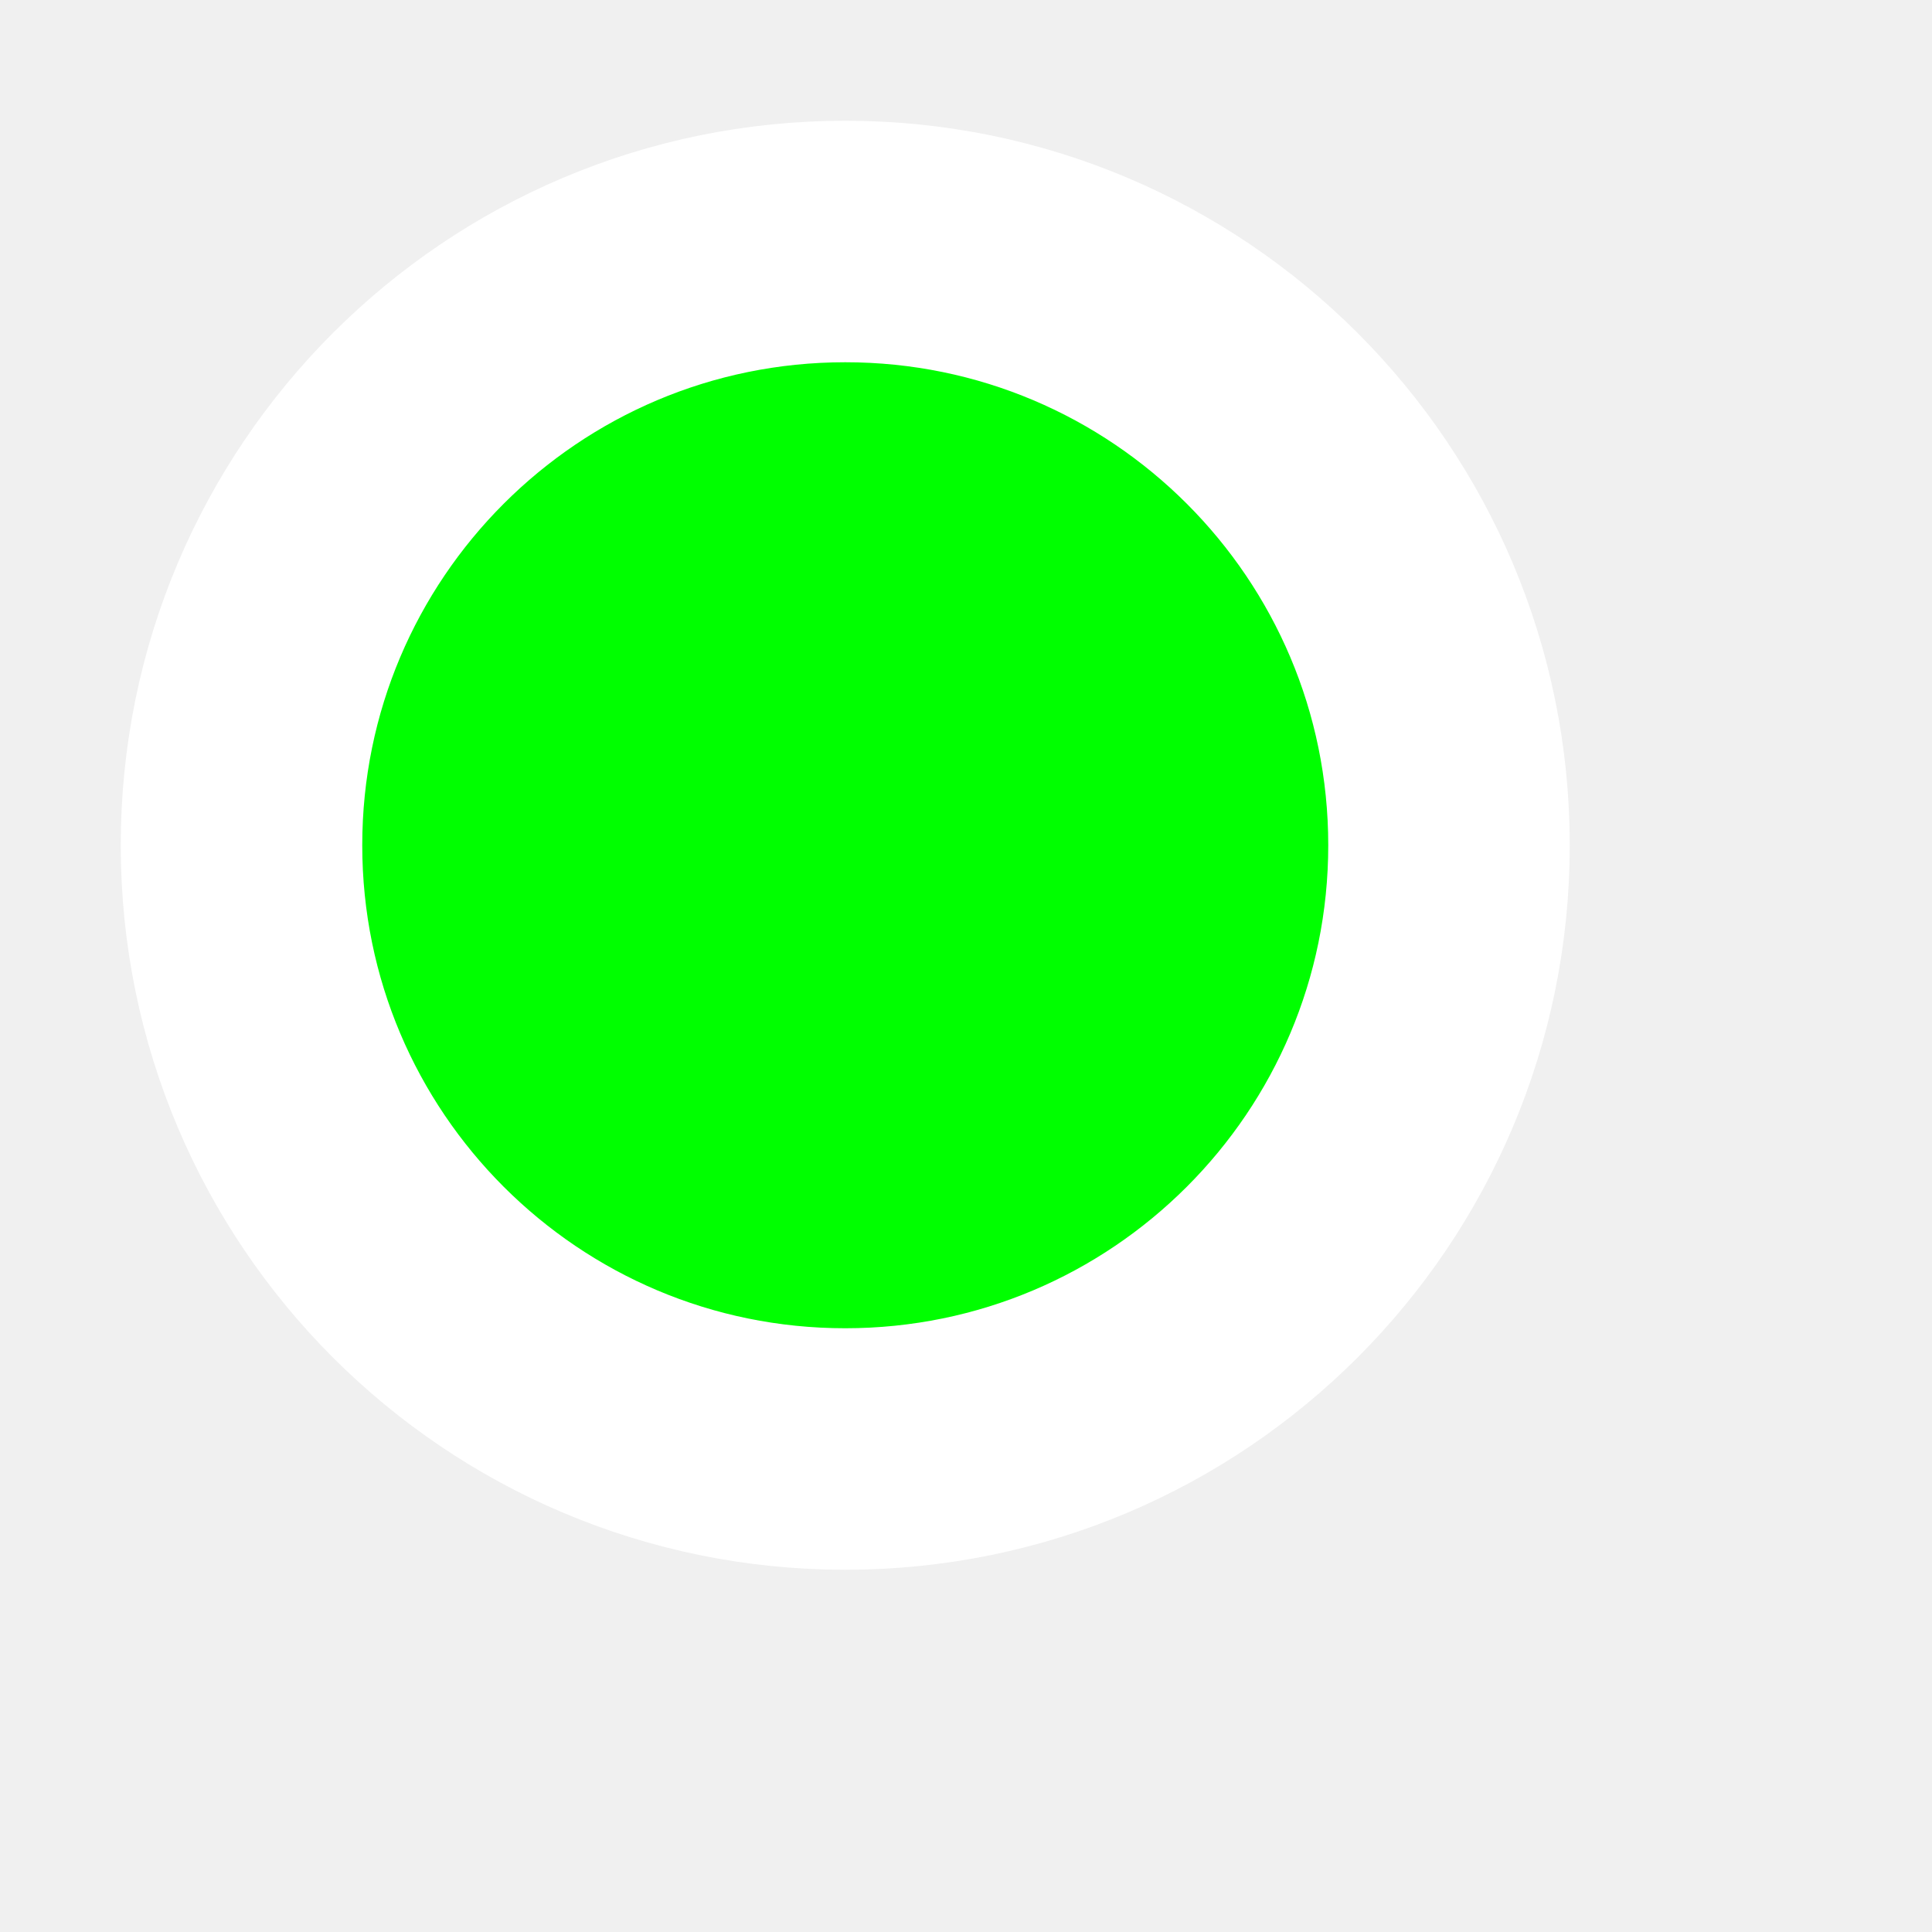
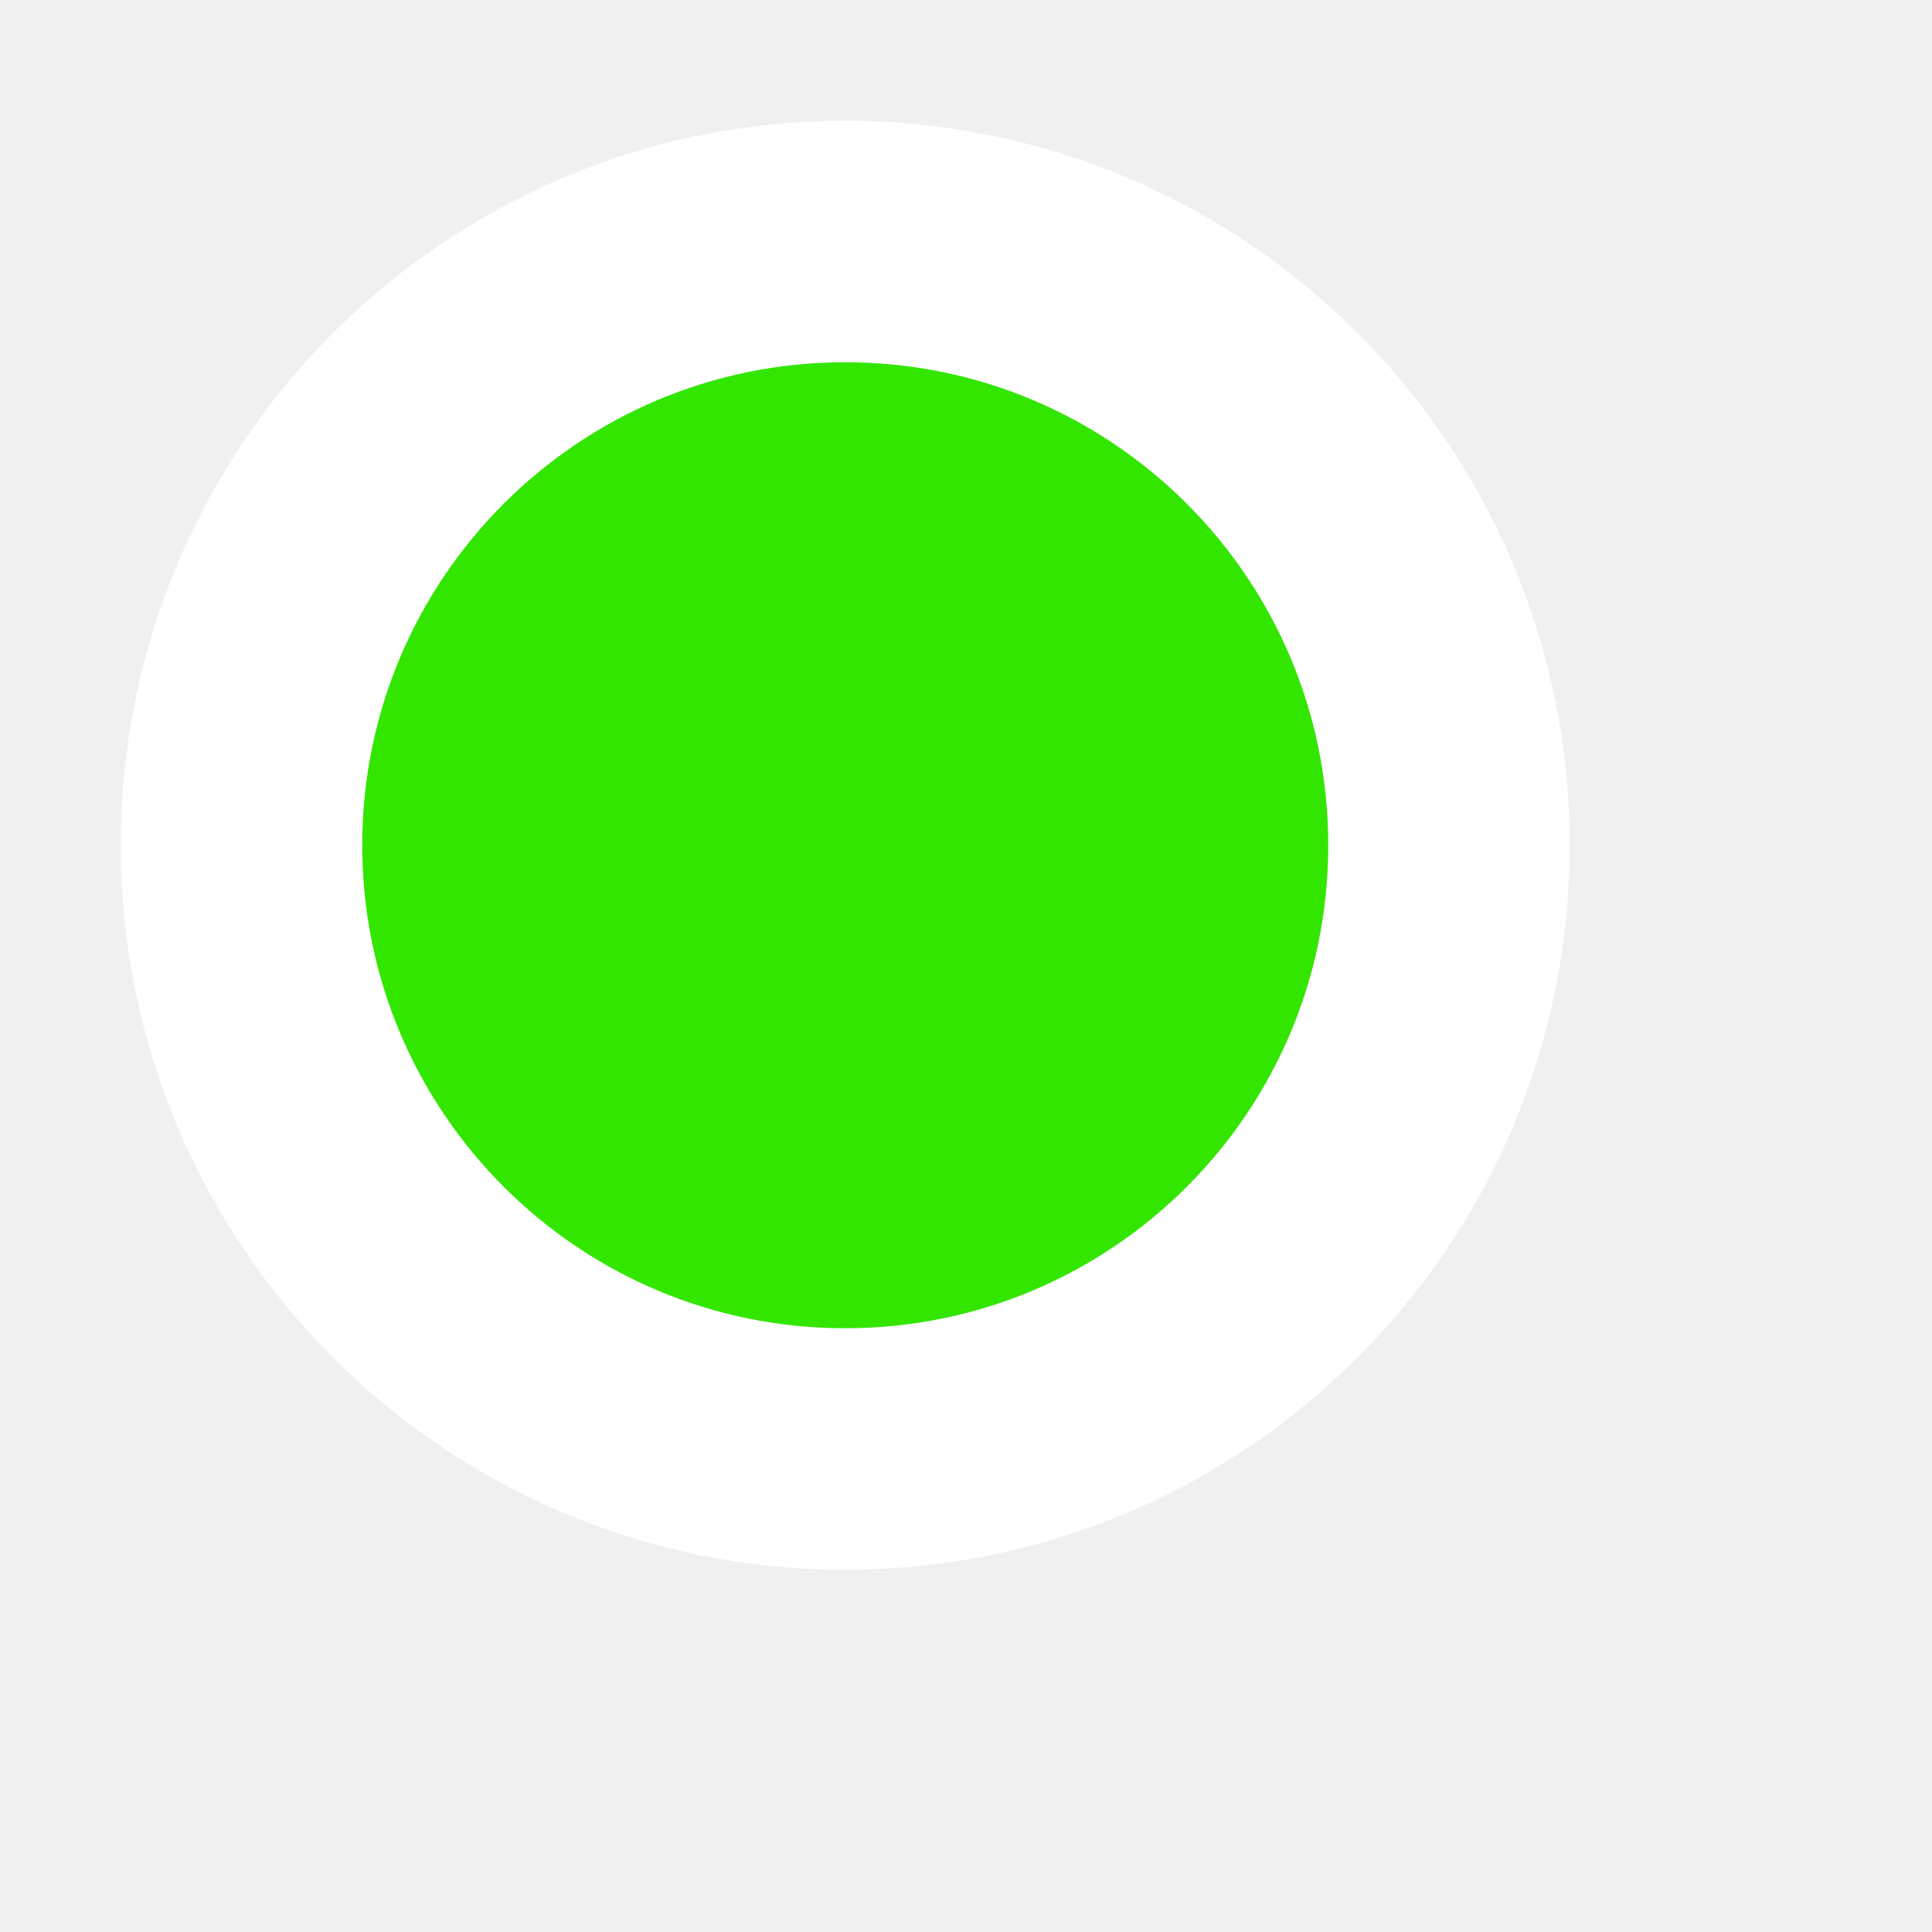
<svg xmlns="http://www.w3.org/2000/svg" width="16" height="16">
-   <circle fill="#00FF00" stroke="white" r="5" stroke-width="2" cx="7" cy="7" />
+   <circle fill="rgb(51,230,0)" stroke="white" r="5" stroke-width="2" cx="7" cy="7" />
</svg>
